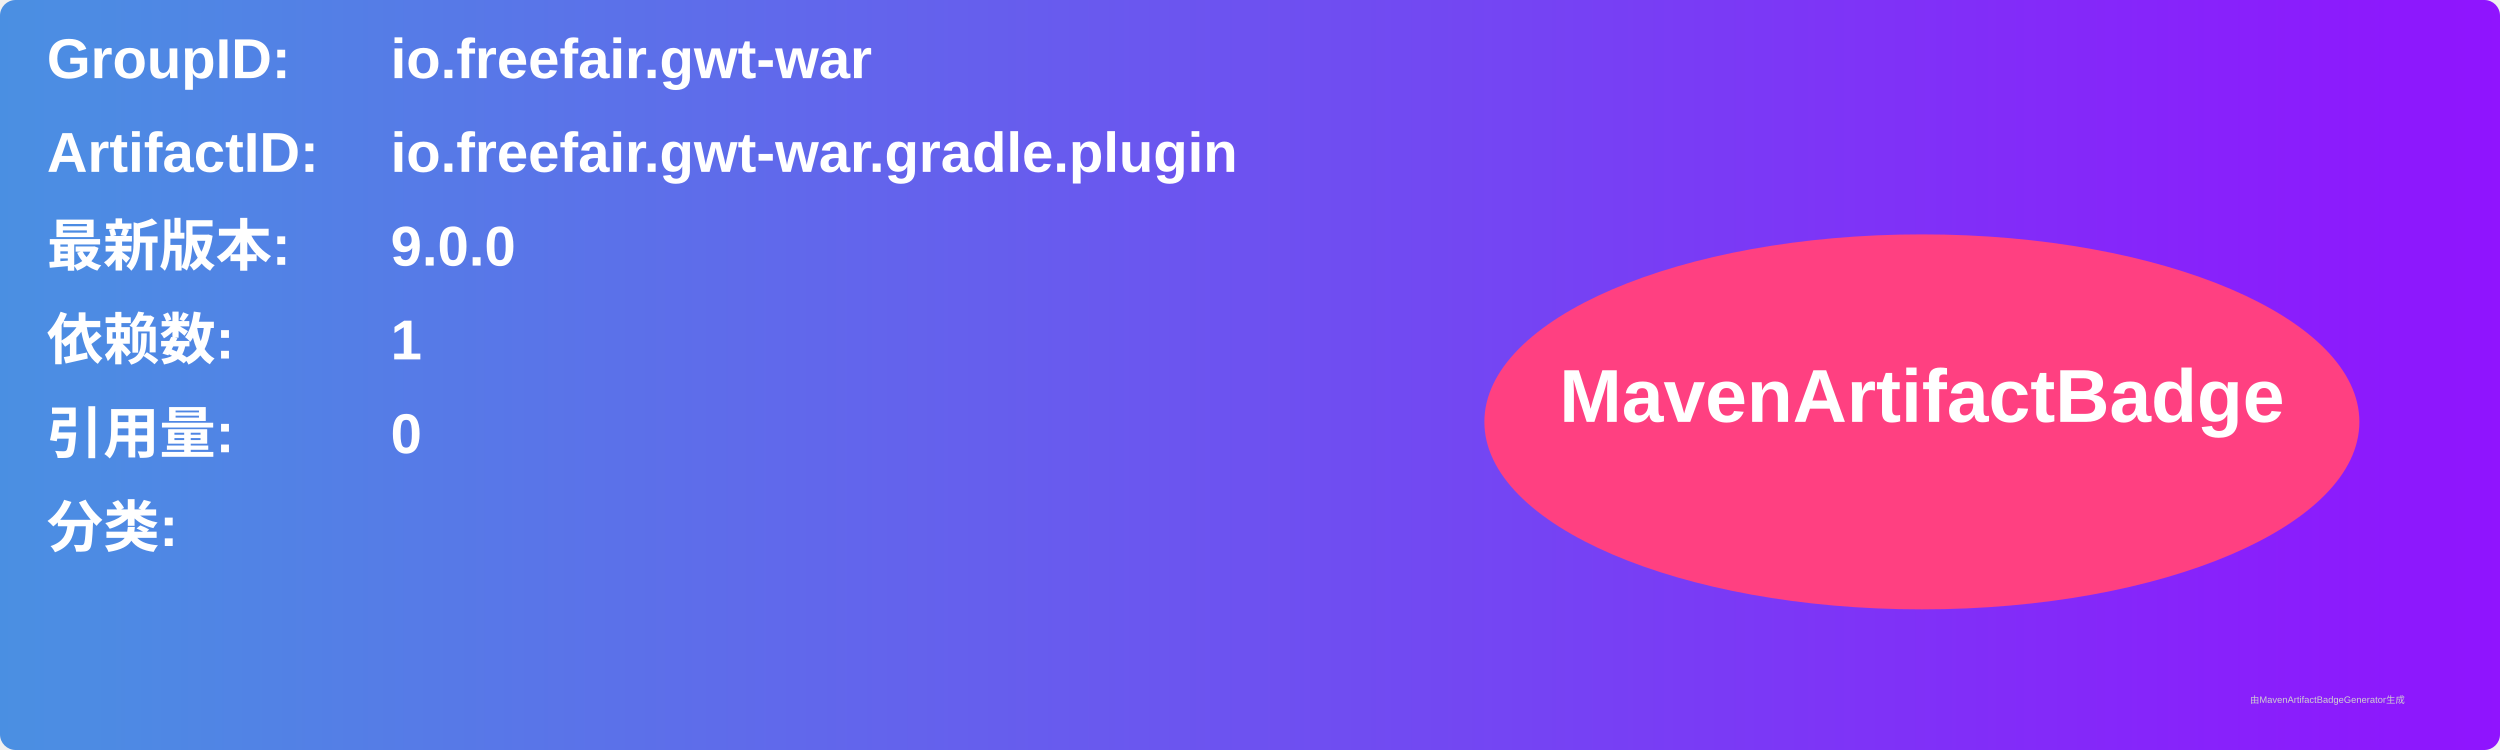
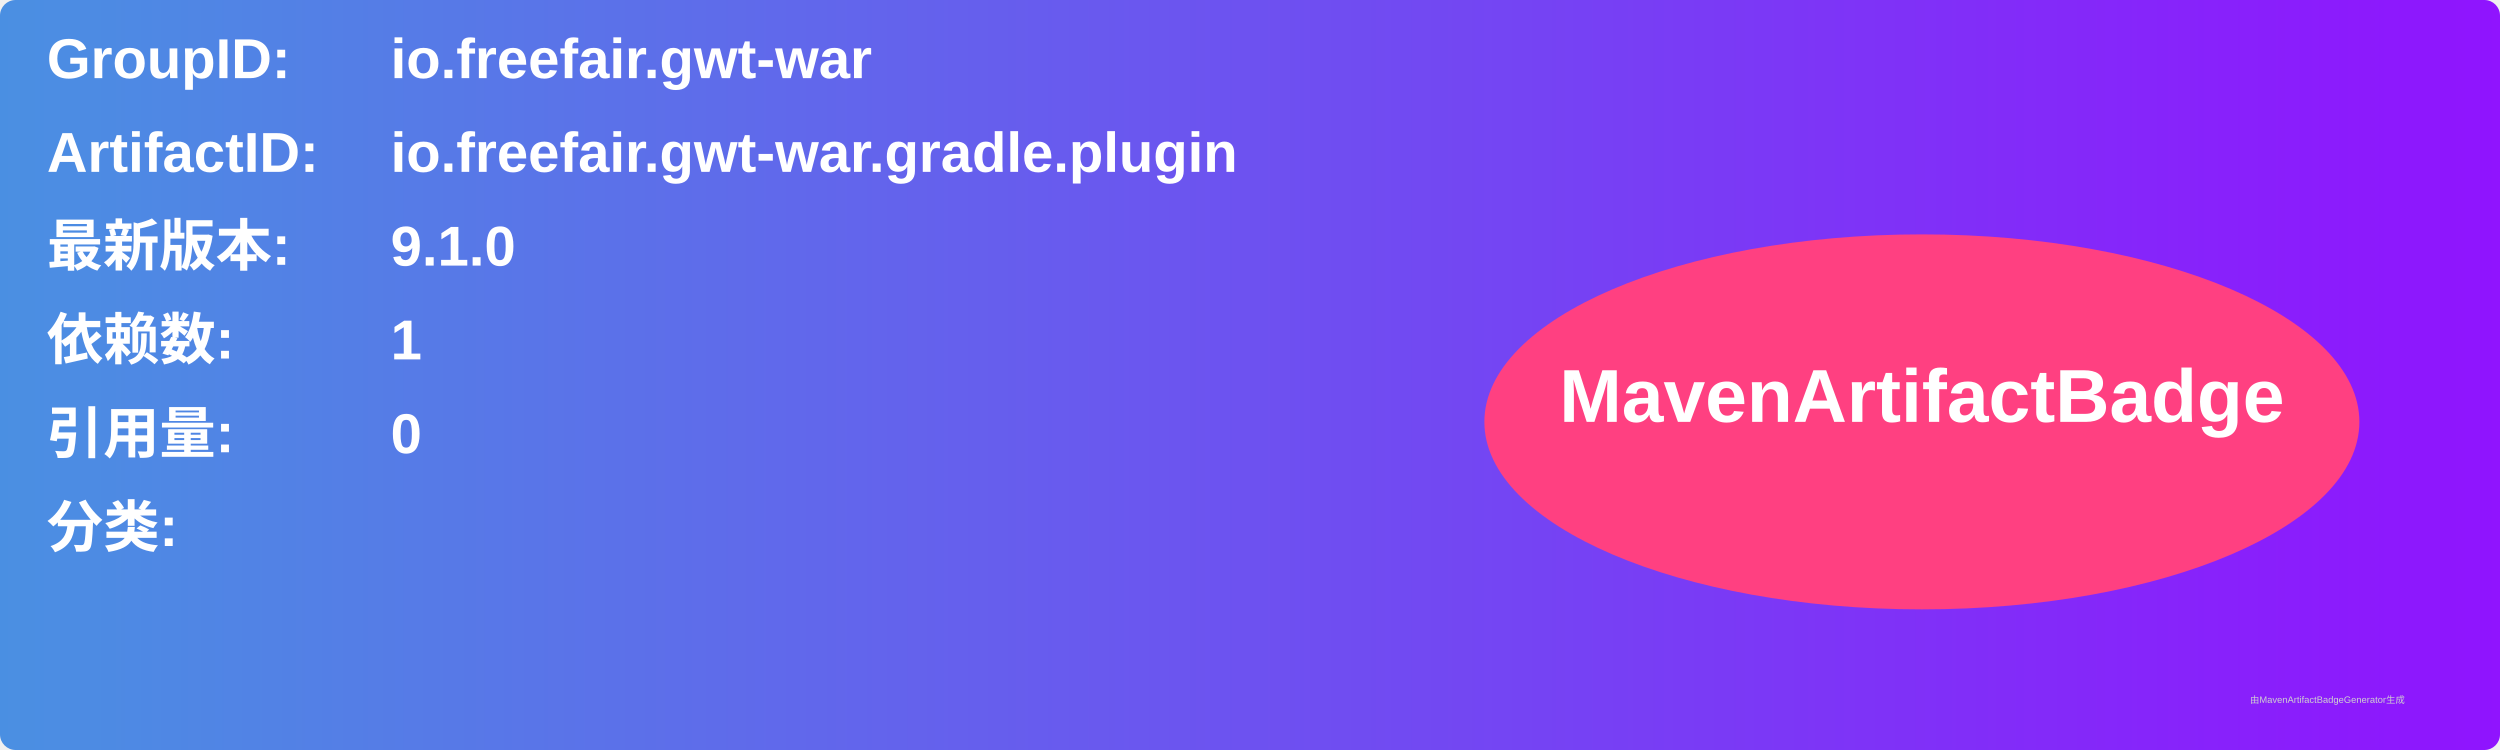
<svg xmlns="http://www.w3.org/2000/svg" width="800" height="240" viewBox="0 0 800 240">
  <linearGradient id="grad" x1="0%" y1="0%" x2="100%" y2="0%">
    <stop offset="0%" stop-color="#4a90e2" />
    <stop offset="100%" stop-color="#9013fe" />
  </linearGradient>
  <rect width="100%" height="100%" rx="5" ry="5" fill="url(#grad)" />
  <g transform="translate(15, 15)">
    <text x="0" y="10" font-family="Arial" font-size="18" fill="white" font-weight="bold" width="260">GroupID:</text>
    <text x="110" y="10" font-family="Arial" font-size="18" fill="white" font-weight="bold" width="460">io.freefair.gwt-war</text>
    <text x="0" y="40" font-family="Arial" font-size="18" fill="white" font-weight="bold" width="260">ArtifactID:</text>
    <text x="110" y="40" font-family="Arial" font-size="18" fill="white" font-weight="bold" width="460">io.freefair.gwt-war.gradle.plugin</text>
    <text x="0" y="70" font-family="Arial" font-size="18" fill="white" font-weight="bold">最新版本:</text>
    <text x="110" y="70" font-family="Arial" font-size="18" fill="white" font-weight="bold">
-       <tspan font-weight="bold">9.0.0</tspan>
+       <tspan font-weight="bold">9.1.0</tspan>
    </text>
    <text x="0" y="100" font-family="Arial" font-size="18" fill="white" font-weight="bold">依赖数: </text>
    <text x="110" y="100" font-family="Arial" font-size="18" fill="white">
      <tspan font-weight="bold">1</tspan>
    </text>
    <text x="0" y="130" font-family="Arial" font-size="18" fill="white" font-weight="bold">引用量: </text>
    <text x="110" y="130" font-family="Arial" font-size="18" fill="white">
      <tspan font-weight="bold">0</tspan>
    </text>
    <text x="0" y="160" font-family="Arial" font-size="18" fill="white" font-weight="bold">分类:</text>
    <text x="10" y="190" font-family="Arial" font-size="10" fill="white">
      <tspan font-weight="bold" />
    </text>
    <ellipse cx="600" cy="120" rx="140" ry="60" fill="#ff4081" />
    <text x="600" y="120" text-anchor="middle" font-family="Arial" font-size="24" fill="white" font-weight="bold">MavenArtifactBadge</text>
  </g>
  <text x="720" y="225" font-family="Arial" font-size="3" fill="#d0d0d0">由MavenArtifactBadgeGenerator生成</text>
</svg>
